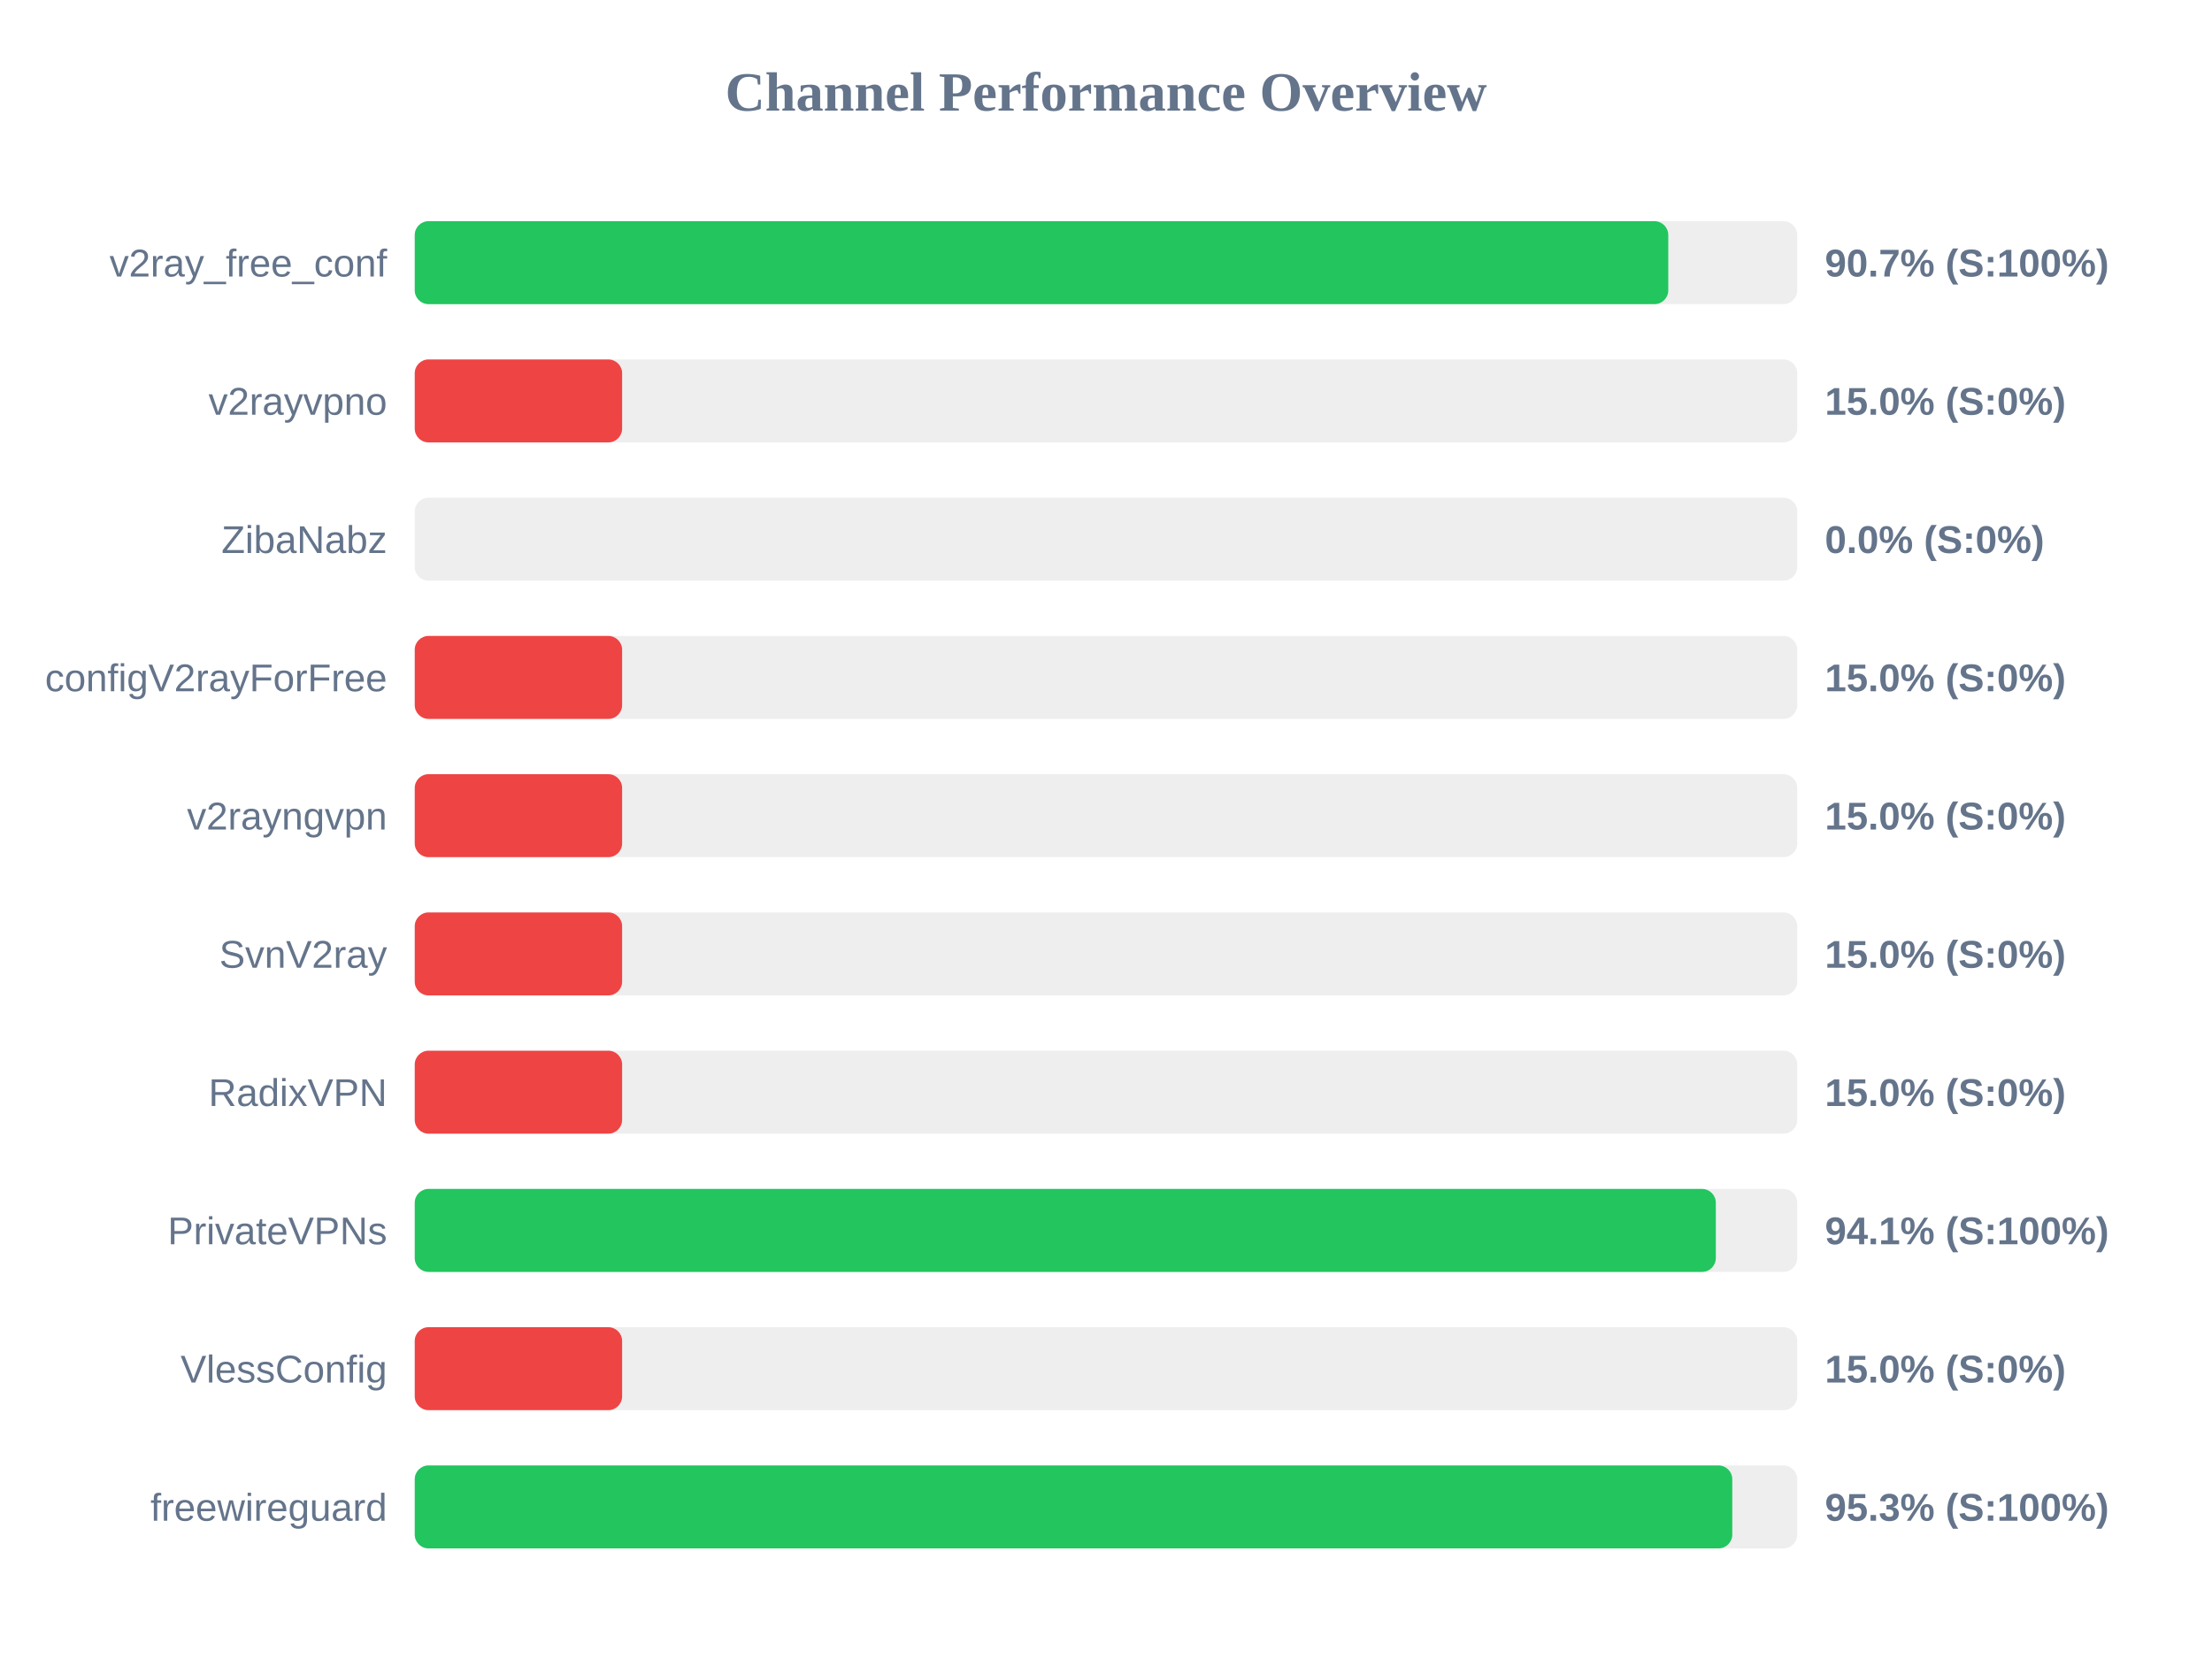
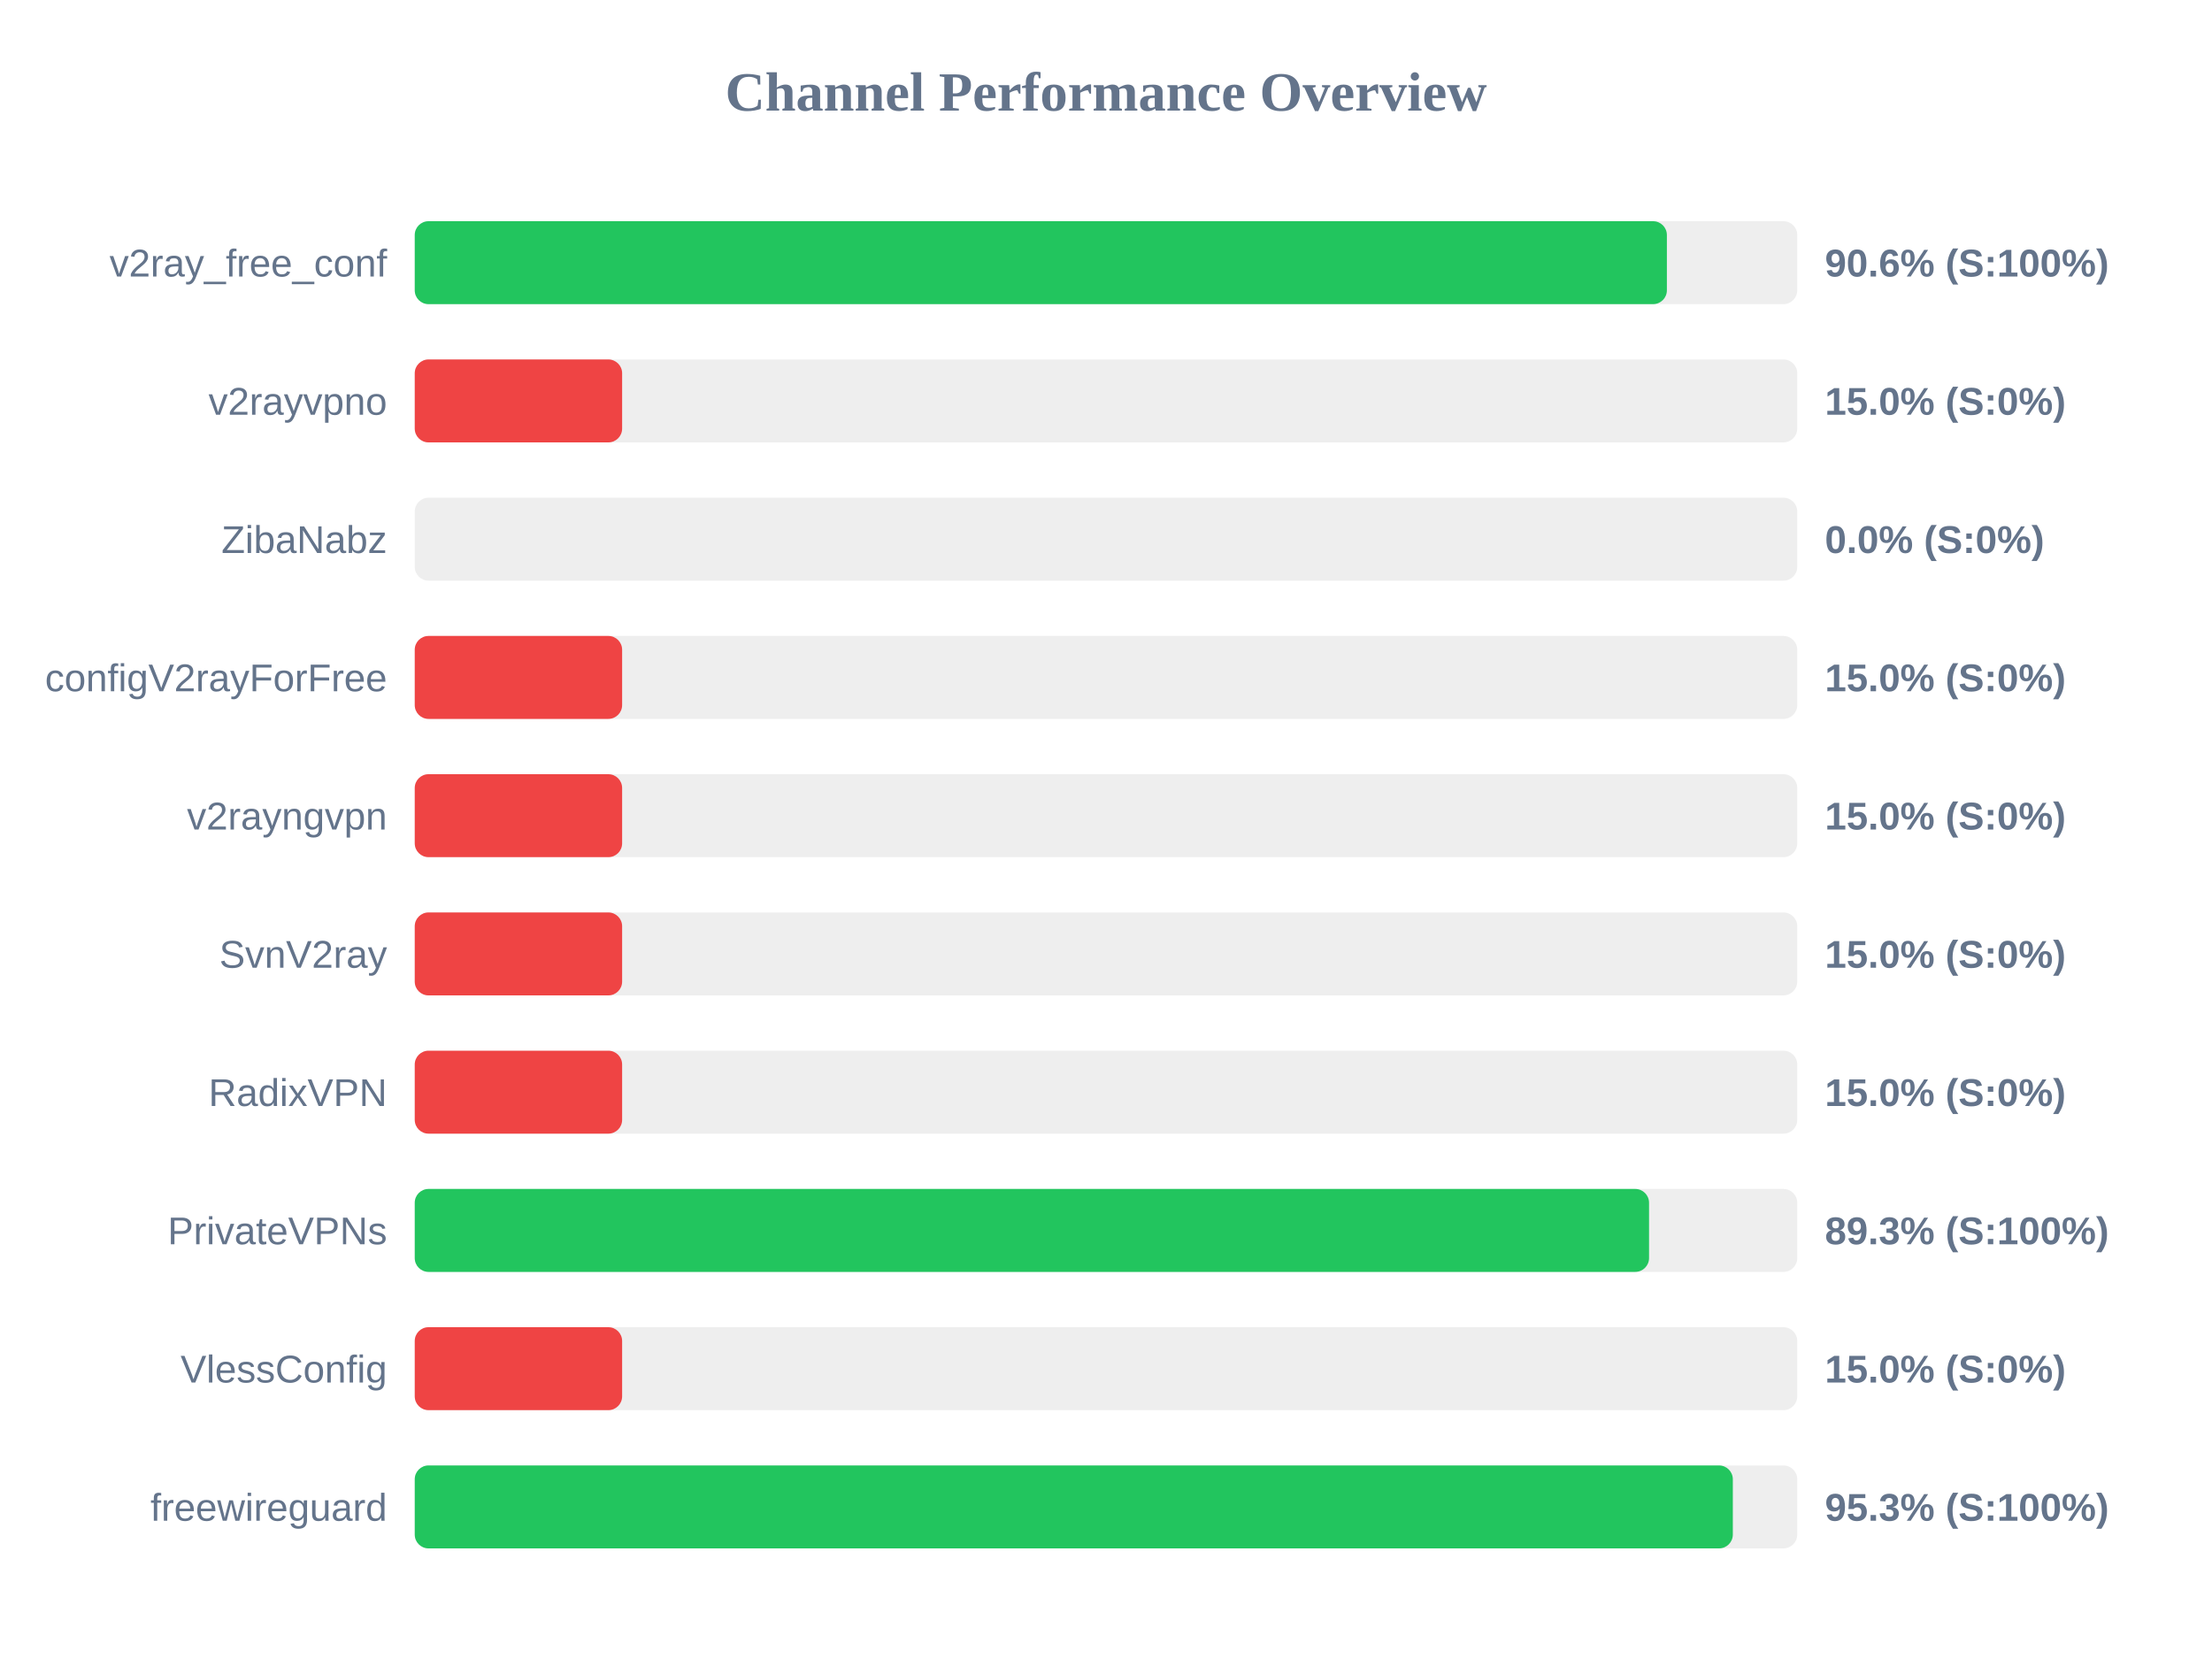
<svg xmlns="http://www.w3.org/2000/svg" width="800" height="600" version="1.1">
  <style>
        .row { font: 14px Arial; fill: #64748b; }
        .score { font: bold 14px Arial; fill: #64748b; }
    </style>
  <text x="400" y="40" text-anchor="middle" font-size="20px" font-weight="bold" fill="#64748b">Channel Performance Overview</text>
  <rect x="150" y="80" width="500" height="30" fill="#eee" rx="5" />
-   <rect x="150" y="80" width="453.35" height="30" fill="#22c55e" rx="5" />
+   <rect x="150" y="80" width="452.85" height="30" fill="#22c55e" rx="5" />
  <text x="140" y="100" text-anchor="end" class="row">v2ray_free_conf</text>
-   <text x="660" y="100" text-anchor="start" class="score">90.7% (S:100%)</text>
+   <text x="660" y="100" text-anchor="start" class="score">90.6% (S:100%)</text>
  <rect x="150" y="130" width="500" height="30" fill="#eee" rx="5" />
  <rect x="150" y="130" width="75.0" height="30" fill="#ef4444" rx="5" />
  <text x="140" y="150" text-anchor="end" class="row">v2rayvpno</text>
  <text x="660" y="150" text-anchor="start" class="score">15.0% (S:0%)</text>
  <rect x="150" y="180" width="500" height="30" fill="#eee" rx="5" />
  <rect x="150" y="180" width="0.0" height="30" fill="#ef4444" rx="5" />
  <text x="140" y="200" text-anchor="end" class="row">ZibaNabz</text>
  <text x="660" y="200" text-anchor="start" class="score">0.0% (S:0%)</text>
  <rect x="150" y="230" width="500" height="30" fill="#eee" rx="5" />
  <rect x="150" y="230" width="75.0" height="30" fill="#ef4444" rx="5" />
  <text x="140" y="250" text-anchor="end" class="row">configV2rayForFree</text>
  <text x="660" y="250" text-anchor="start" class="score">15.0% (S:0%)</text>
  <rect x="150" y="280" width="500" height="30" fill="#eee" rx="5" />
  <rect x="150" y="280" width="75.0" height="30" fill="#ef4444" rx="5" />
  <text x="140" y="300" text-anchor="end" class="row">v2rayngvpn</text>
  <text x="660" y="300" text-anchor="start" class="score">15.0% (S:0%)</text>
  <rect x="150" y="330" width="500" height="30" fill="#eee" rx="5" />
  <rect x="150" y="330" width="75.0" height="30" fill="#ef4444" rx="5" />
  <text x="140" y="350" text-anchor="end" class="row">SvnV2ray</text>
  <text x="660" y="350" text-anchor="start" class="score">15.0% (S:0%)</text>
  <rect x="150" y="380" width="500" height="30" fill="#eee" rx="5" />
  <rect x="150" y="380" width="75.0" height="30" fill="#ef4444" rx="5" />
  <text x="140" y="400" text-anchor="end" class="row">RadixVPN</text>
  <text x="660" y="400" text-anchor="start" class="score">15.0% (S:0%)</text>
  <rect x="150" y="430" width="500" height="30" fill="#eee" rx="5" />
-   <rect x="150" y="430" width="470.55" height="30" fill="#22c55e" rx="5" />
+   <rect x="150" y="430" width="446.4" height="30" fill="#22c55e" rx="5" />
  <text x="140" y="450" text-anchor="end" class="row">PrivateVPNs</text>
-   <text x="660" y="450" text-anchor="start" class="score">94.1% (S:100%)</text>
+   <text x="660" y="450" text-anchor="start" class="score">89.3% (S:100%)</text>
  <rect x="150" y="480" width="500" height="30" fill="#eee" rx="5" />
  <rect x="150" y="480" width="75.0" height="30" fill="#ef4444" rx="5" />
  <text x="140" y="500" text-anchor="end" class="row">VlessConfig</text>
  <text x="660" y="500" text-anchor="start" class="score">15.0% (S:0%)</text>
  <rect x="150" y="530" width="500" height="30" fill="#eee" rx="5" />
-   <rect x="150" y="530" width="476.5" height="30" fill="#22c55e" rx="5" />
+   <rect x="150" y="530" width="476.7" height="30" fill="#22c55e" rx="5" />
  <text x="140" y="550" text-anchor="end" class="row">freewireguard</text>
  <text x="660" y="550" text-anchor="start" class="score">95.3% (S:100%)</text>
</svg>
